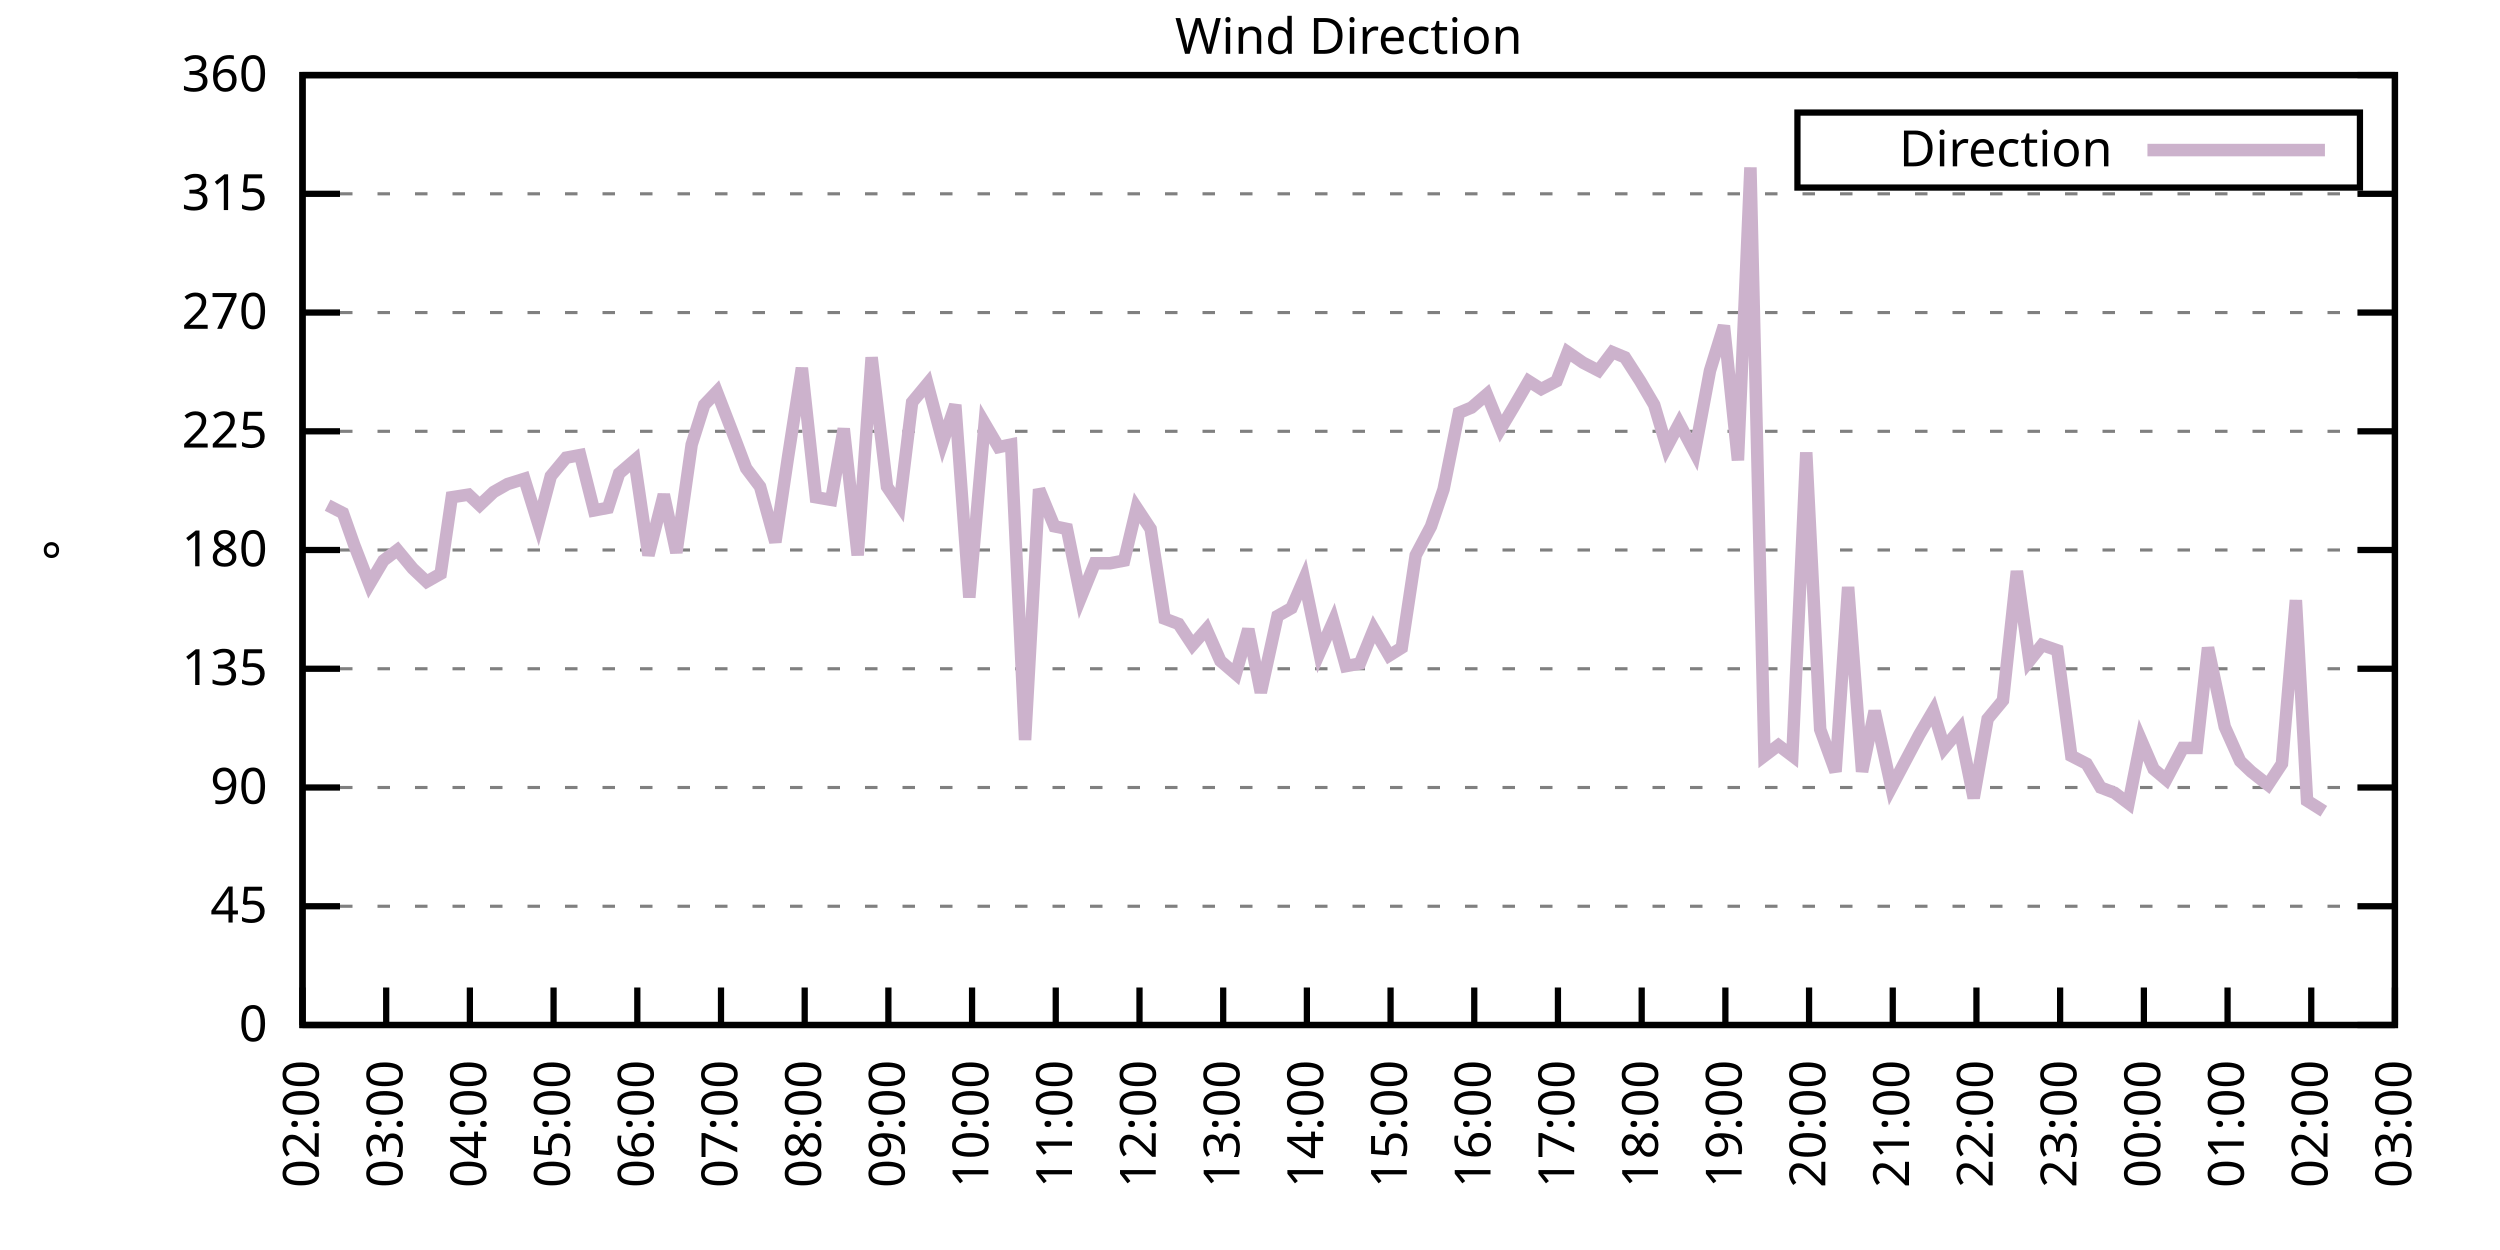
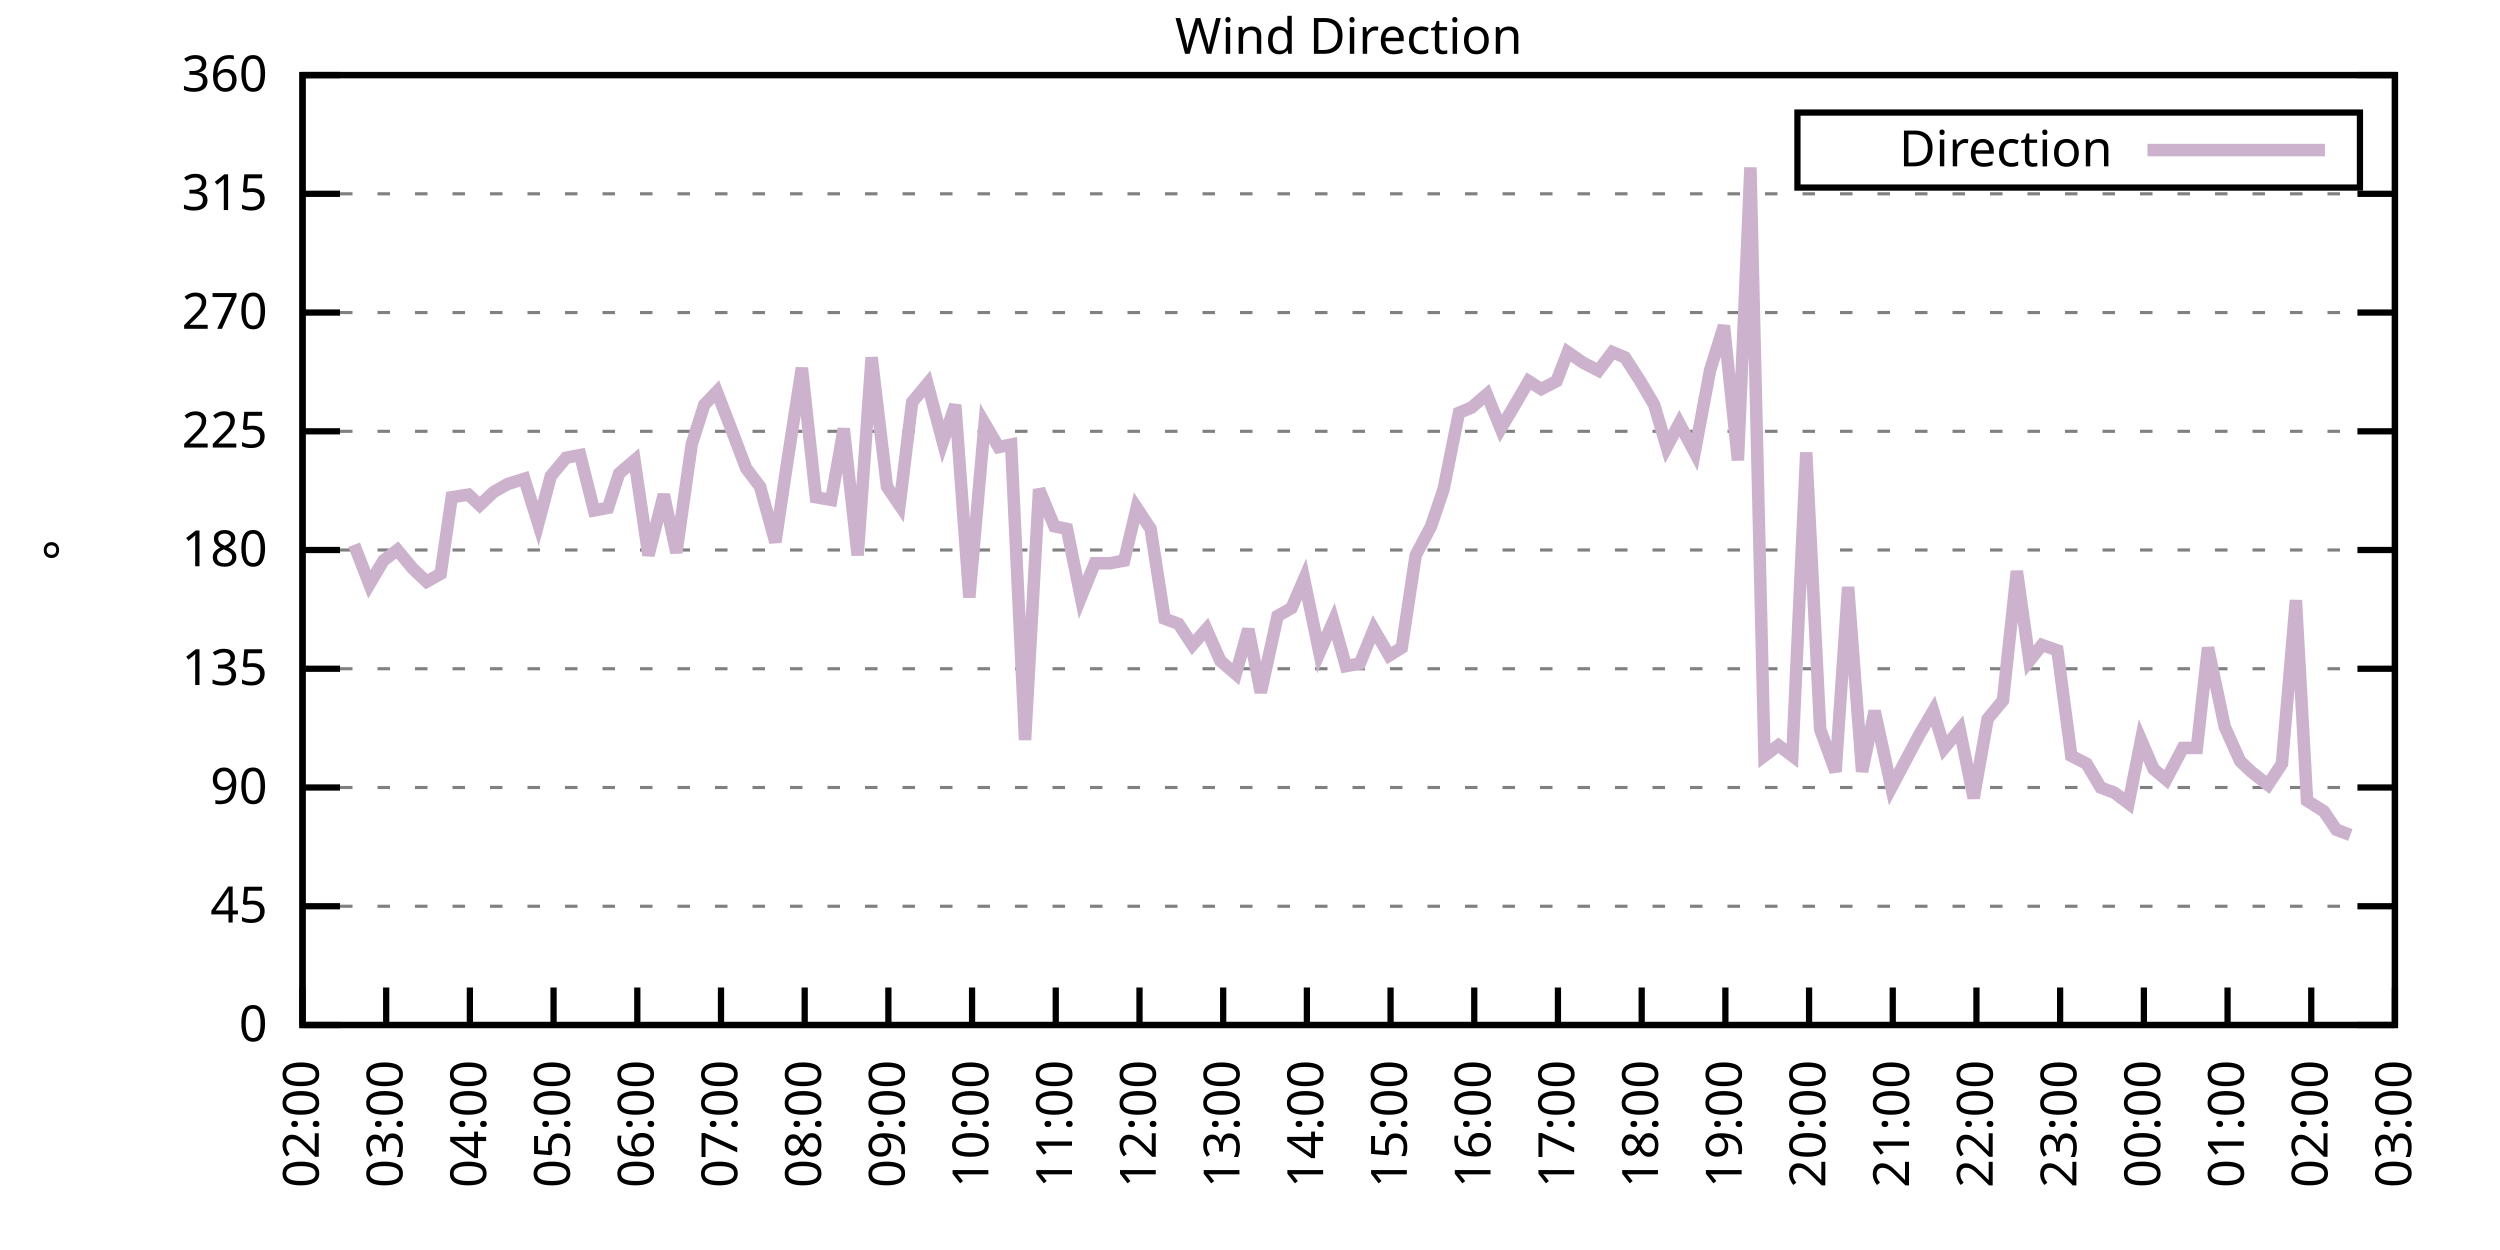
<svg xmlns="http://www.w3.org/2000/svg" xmlns:xlink="http://www.w3.org/1999/xlink" width="400" height="200" viewBox="0 0 400 200">
  <g id="gnuplot_canvas">
    <rect x="0" y="0" width="400" height="200" fill="none" />
    <defs>
      <circle id="gpDot" r="0.5" stroke-width="0.5" stroke="currentColor" />
      <path id="gpPt0" stroke-width="0.333" stroke="currentColor" d="M-1,0 h2 M0,-1 v2" />
      <path id="gpPt1" stroke-width="0.333" stroke="currentColor" d="M-1,-1 L1,1 M1,-1 L-1,1" />
      <path id="gpPt2" stroke-width="0.333" stroke="currentColor" d="M-1,0 L1,0 M0,-1 L0,1 M-1,-1 L1,1 M-1,1 L1,-1" />
      <rect id="gpPt3" stroke-width="0.333" stroke="currentColor" x="-1" y="-1" width="2" height="2" />
      <rect id="gpPt4" stroke-width="0.333" stroke="currentColor" fill="currentColor" x="-1" y="-1" width="2" height="2" />
      <circle id="gpPt5" stroke-width="0.333" stroke="currentColor" cx="0" cy="0" r="1" />
      <use xlink:href="#gpPt5" id="gpPt6" fill="currentColor" stroke="none" />
      <path id="gpPt7" stroke-width="0.333" stroke="currentColor" d="M0,-1.33 L-1.33,0.67 L1.33,0.67 z" />
      <use xlink:href="#gpPt7" id="gpPt8" fill="currentColor" stroke="none" />
      <use xlink:href="#gpPt7" id="gpPt9" stroke="currentColor" transform="rotate(180)" />
      <use xlink:href="#gpPt9" id="gpPt10" fill="currentColor" stroke="none" />
      <use xlink:href="#gpPt3" id="gpPt11" stroke="currentColor" transform="rotate(45)" />
      <use xlink:href="#gpPt11" id="gpPt12" fill="currentColor" stroke="none" />
      <path id="gpPt13" stroke-width="0.333" stroke="currentColor" d="M0,1.330 L1.265,0.411 L0.782,-1.067 L-0.782,-1.076 L-1.265,0.411 z" />
      <use xlink:href="#gpPt13" id="gpPt14" fill="currentColor" stroke="none" />
      <filter id="textbox" filterUnits="objectBoundingBox" x="0" y="0" height="1" width="1">
        <feFlood flood-color="white" flood-opacity="1" result="bgnd" />
        <feComposite in="SourceGraphic" in2="bgnd" operator="atop" />
      </filter>
      <filter id="greybox" filterUnits="objectBoundingBox" x="0" y="0" height="1" width="1">
        <feFlood flood-color="lightgrey" flood-opacity="1" result="grey" />
        <feComposite in="SourceGraphic" in2="grey" operator="atop" />
      </filter>
    </defs>
    <g fill="none" color="white" stroke="currentColor" stroke-width="1.00" stroke-linecap="butt" stroke-linejoin="miter">
</g>
    <g fill="none" color="black" stroke="currentColor" stroke-width="1.00" stroke-linecap="butt" stroke-linejoin="miter">
      <g stroke="none" shape-rendering="crispEdges">
        <polygon fill="rgb(255, 255, 255)" points="48.40,164.00 383.18,164.00 383.18,12.02 48.40,12.02 " />
      </g>
    </g>
    <g fill="none" color="black" stroke="currentColor" stroke-width="1.00" stroke-linecap="butt" stroke-linejoin="miter">
</g>
    <g fill="none" color="black" stroke="black" stroke-width="0.50" stroke-linecap="butt" stroke-linejoin="miter">
</g>
    <g fill="none" color="gray" stroke="currentColor" stroke-width="0.50" stroke-linecap="butt" stroke-linejoin="miter">
      <path stroke="gray" stroke-dasharray="2,4" class="gridline" d="M48.40,164.00 L383.19,164.00  " />
    </g>
    <g fill="none" color="gray" stroke="gray" stroke-width="1.00" stroke-linecap="butt" stroke-linejoin="miter">
</g>
    <g fill="none" color="black" stroke="currentColor" stroke-width="1.00" stroke-linecap="butt" stroke-linejoin="miter">
      <path stroke="black" d="M48.40,164.00 L54.40,164.00 M383.19,164.00 L377.19,164.00  " />
      <g transform="translate(42.80,166.60)" stroke="none" fill="black" font-family="Sans" font-size="8.00" text-anchor="end">
        <text>
          <tspan font-family="Sans"> 0</tspan>
        </text>
      </g>
    </g>
    <g fill="none" color="black" stroke="currentColor" stroke-width="1.00" stroke-linecap="butt" stroke-linejoin="miter">
</g>
    <g fill="none" color="black" stroke="black" stroke-width="0.50" stroke-linecap="butt" stroke-linejoin="miter">
</g>
    <g fill="none" color="gray" stroke="currentColor" stroke-width="0.50" stroke-linecap="butt" stroke-linejoin="miter">
      <path stroke="gray" stroke-dasharray="2,4" class="gridline" d="M48.40,145.00 L383.19,145.00  " />
    </g>
    <g fill="none" color="gray" stroke="gray" stroke-width="1.00" stroke-linecap="butt" stroke-linejoin="miter">
</g>
    <g fill="none" color="black" stroke="currentColor" stroke-width="1.00" stroke-linecap="butt" stroke-linejoin="miter">
      <path stroke="black" d="M48.40,145.00 L54.40,145.00 M383.19,145.00 L377.19,145.00  " />
      <g transform="translate(42.80,147.60)" stroke="none" fill="black" font-family="Sans" font-size="8.00" text-anchor="end">
        <text>
          <tspan font-family="Sans"> 45</tspan>
        </text>
      </g>
    </g>
    <g fill="none" color="black" stroke="currentColor" stroke-width="1.00" stroke-linecap="butt" stroke-linejoin="miter">
</g>
    <g fill="none" color="black" stroke="black" stroke-width="0.50" stroke-linecap="butt" stroke-linejoin="miter">
</g>
    <g fill="none" color="gray" stroke="currentColor" stroke-width="0.50" stroke-linecap="butt" stroke-linejoin="miter">
      <path stroke="gray" stroke-dasharray="2,4" class="gridline" d="M48.40,126.00 L383.19,126.00  " />
    </g>
    <g fill="none" color="gray" stroke="gray" stroke-width="1.00" stroke-linecap="butt" stroke-linejoin="miter">
</g>
    <g fill="none" color="black" stroke="currentColor" stroke-width="1.00" stroke-linecap="butt" stroke-linejoin="miter">
      <path stroke="black" d="M48.40,126.00 L54.40,126.00 M383.19,126.00 L377.19,126.00  " />
      <g transform="translate(42.80,128.60)" stroke="none" fill="black" font-family="Sans" font-size="8.00" text-anchor="end">
        <text>
          <tspan font-family="Sans"> 90</tspan>
        </text>
      </g>
    </g>
    <g fill="none" color="black" stroke="currentColor" stroke-width="1.00" stroke-linecap="butt" stroke-linejoin="miter">
</g>
    <g fill="none" color="black" stroke="black" stroke-width="0.50" stroke-linecap="butt" stroke-linejoin="miter">
</g>
    <g fill="none" color="gray" stroke="currentColor" stroke-width="0.50" stroke-linecap="butt" stroke-linejoin="miter">
      <path stroke="gray" stroke-dasharray="2,4" class="gridline" d="M48.40,107.00 L383.19,107.00  " />
    </g>
    <g fill="none" color="gray" stroke="gray" stroke-width="1.00" stroke-linecap="butt" stroke-linejoin="miter">
</g>
    <g fill="none" color="black" stroke="currentColor" stroke-width="1.00" stroke-linecap="butt" stroke-linejoin="miter">
      <path stroke="black" d="M48.40,107.00 L54.40,107.00 M383.19,107.00 L377.19,107.00  " />
      <g transform="translate(42.80,109.60)" stroke="none" fill="black" font-family="Sans" font-size="8.00" text-anchor="end">
        <text>
          <tspan font-family="Sans"> 135</tspan>
        </text>
      </g>
    </g>
    <g fill="none" color="black" stroke="currentColor" stroke-width="1.00" stroke-linecap="butt" stroke-linejoin="miter">
</g>
    <g fill="none" color="black" stroke="black" stroke-width="0.50" stroke-linecap="butt" stroke-linejoin="miter">
</g>
    <g fill="none" color="gray" stroke="currentColor" stroke-width="0.50" stroke-linecap="butt" stroke-linejoin="miter">
      <path stroke="gray" stroke-dasharray="2,4" class="gridline" d="M48.40,88.00 L383.19,88.00  " />
    </g>
    <g fill="none" color="gray" stroke="gray" stroke-width="1.00" stroke-linecap="butt" stroke-linejoin="miter">
</g>
    <g fill="none" color="black" stroke="currentColor" stroke-width="1.00" stroke-linecap="butt" stroke-linejoin="miter">
      <path stroke="black" d="M48.40,88.00 L54.40,88.00 M383.19,88.00 L377.19,88.00  " />
      <g transform="translate(42.80,90.60)" stroke="none" fill="black" font-family="Sans" font-size="8.00" text-anchor="end">
        <text>
          <tspan font-family="Sans"> 180</tspan>
        </text>
      </g>
    </g>
    <g fill="none" color="black" stroke="currentColor" stroke-width="1.00" stroke-linecap="butt" stroke-linejoin="miter">
</g>
    <g fill="none" color="black" stroke="black" stroke-width="0.50" stroke-linecap="butt" stroke-linejoin="miter">
</g>
    <g fill="none" color="gray" stroke="currentColor" stroke-width="0.50" stroke-linecap="butt" stroke-linejoin="miter">
      <path stroke="gray" stroke-dasharray="2,4" class="gridline" d="M48.40,69.01 L383.19,69.01  " />
    </g>
    <g fill="none" color="gray" stroke="gray" stroke-width="1.00" stroke-linecap="butt" stroke-linejoin="miter">
</g>
    <g fill="none" color="black" stroke="currentColor" stroke-width="1.00" stroke-linecap="butt" stroke-linejoin="miter">
      <path stroke="black" d="M48.40,69.01 L54.40,69.01 M383.19,69.01 L377.19,69.01  " />
      <g transform="translate(42.80,71.61)" stroke="none" fill="black" font-family="Sans" font-size="8.00" text-anchor="end">
        <text>
          <tspan font-family="Sans"> 225</tspan>
        </text>
      </g>
    </g>
    <g fill="none" color="black" stroke="currentColor" stroke-width="1.00" stroke-linecap="butt" stroke-linejoin="miter">
</g>
    <g fill="none" color="black" stroke="black" stroke-width="0.50" stroke-linecap="butt" stroke-linejoin="miter">
</g>
    <g fill="none" color="gray" stroke="currentColor" stroke-width="0.50" stroke-linecap="butt" stroke-linejoin="miter">
      <path stroke="gray" stroke-dasharray="2,4" class="gridline" d="M48.40,50.01 L383.19,50.01  " />
    </g>
    <g fill="none" color="gray" stroke="gray" stroke-width="1.00" stroke-linecap="butt" stroke-linejoin="miter">
</g>
    <g fill="none" color="black" stroke="currentColor" stroke-width="1.00" stroke-linecap="butt" stroke-linejoin="miter">
      <path stroke="black" d="M48.40,50.01 L54.40,50.01 M383.19,50.01 L377.19,50.01  " />
      <g transform="translate(42.80,52.61)" stroke="none" fill="black" font-family="Sans" font-size="8.00" text-anchor="end">
        <text>
          <tspan font-family="Sans"> 270</tspan>
        </text>
      </g>
    </g>
    <g fill="none" color="black" stroke="currentColor" stroke-width="1.00" stroke-linecap="butt" stroke-linejoin="miter">
</g>
    <g fill="none" color="black" stroke="black" stroke-width="0.50" stroke-linecap="butt" stroke-linejoin="miter">
</g>
    <g fill="none" color="gray" stroke="currentColor" stroke-width="0.50" stroke-linecap="butt" stroke-linejoin="miter">
      <path stroke="gray" stroke-dasharray="2,4" class="gridline" d="M48.40,31.01 L383.19,31.01  " />
    </g>
    <g fill="none" color="gray" stroke="gray" stroke-width="1.00" stroke-linecap="butt" stroke-linejoin="miter">
</g>
    <g fill="none" color="black" stroke="currentColor" stroke-width="1.00" stroke-linecap="butt" stroke-linejoin="miter">
      <path stroke="black" d="M48.40,31.01 L54.40,31.01 M383.19,31.01 L377.19,31.01  " />
      <g transform="translate(42.80,33.61)" stroke="none" fill="black" font-family="Sans" font-size="8.00" text-anchor="end">
        <text>
          <tspan font-family="Sans"> 315</tspan>
        </text>
      </g>
    </g>
    <g fill="none" color="black" stroke="currentColor" stroke-width="1.00" stroke-linecap="butt" stroke-linejoin="miter">
</g>
    <g fill="none" color="black" stroke="black" stroke-width="0.50" stroke-linecap="butt" stroke-linejoin="miter">
</g>
    <g fill="none" color="gray" stroke="currentColor" stroke-width="0.50" stroke-linecap="butt" stroke-linejoin="miter">
      <path stroke="gray" stroke-dasharray="2,4" class="gridline" d="M48.40,12.01 L383.19,12.01  " />
    </g>
    <g fill="none" color="gray" stroke="gray" stroke-width="1.00" stroke-linecap="butt" stroke-linejoin="miter">
</g>
    <g fill="none" color="black" stroke="currentColor" stroke-width="1.00" stroke-linecap="butt" stroke-linejoin="miter">
      <path stroke="black" d="M48.40,12.01 L54.40,12.01 M383.19,12.01 L377.19,12.01  " />
      <g transform="translate(42.80,14.61)" stroke="none" fill="black" font-family="Sans" font-size="8.00" text-anchor="end">
        <text>
          <tspan font-family="Sans"> 360</tspan>
        </text>
      </g>
    </g>
    <g fill="none" color="black" stroke="currentColor" stroke-width="1.00" stroke-linecap="butt" stroke-linejoin="miter">
      <path stroke="black" d="M48.40,164.00 L48.40,158.00  " />
      <g transform="translate(51.00,169.60) rotate(270.00)" stroke="none" fill="black" font-family="Sans" font-size="8.00" text-anchor="end">
        <text>
          <tspan font-family="Sans">02:00</tspan>
        </text>
      </g>
    </g>
    <g fill="none" color="black" stroke="currentColor" stroke-width="1.00" stroke-linecap="butt" stroke-linejoin="miter">
      <path stroke="black" d="M61.79,164.00 L61.79,158.00  " />
      <g transform="translate(64.39,169.60) rotate(270.00)" stroke="none" fill="black" font-family="Sans" font-size="8.00" text-anchor="end">
        <text>
          <tspan font-family="Sans">03:00</tspan>
        </text>
      </g>
    </g>
    <g fill="none" color="black" stroke="currentColor" stroke-width="1.00" stroke-linecap="butt" stroke-linejoin="miter">
      <path stroke="black" d="M75.18,164.00 L75.18,158.00  " />
      <g transform="translate(77.78,169.60) rotate(270.00)" stroke="none" fill="black" font-family="Sans" font-size="8.00" text-anchor="end">
        <text>
          <tspan font-family="Sans">04:00</tspan>
        </text>
      </g>
    </g>
    <g fill="none" color="black" stroke="currentColor" stroke-width="1.00" stroke-linecap="butt" stroke-linejoin="miter">
      <path stroke="black" d="M88.57,164.00 L88.57,158.00  " />
      <g transform="translate(91.17,169.60) rotate(270.00)" stroke="none" fill="black" font-family="Sans" font-size="8.00" text-anchor="end">
        <text>
          <tspan font-family="Sans">05:00</tspan>
        </text>
      </g>
    </g>
    <g fill="none" color="black" stroke="currentColor" stroke-width="1.00" stroke-linecap="butt" stroke-linejoin="miter">
      <path stroke="black" d="M101.97,164.00 L101.97,158.00  " />
      <g transform="translate(104.57,169.60) rotate(270.00)" stroke="none" fill="black" font-family="Sans" font-size="8.00" text-anchor="end">
        <text>
          <tspan font-family="Sans">06:00</tspan>
        </text>
      </g>
    </g>
    <g fill="none" color="black" stroke="currentColor" stroke-width="1.00" stroke-linecap="butt" stroke-linejoin="miter">
      <path stroke="black" d="M115.36,164.00 L115.36,158.00  " />
      <g transform="translate(117.96,169.60) rotate(270.00)" stroke="none" fill="black" font-family="Sans" font-size="8.00" text-anchor="end">
        <text>
          <tspan font-family="Sans">07:00</tspan>
        </text>
      </g>
    </g>
    <g fill="none" color="black" stroke="currentColor" stroke-width="1.00" stroke-linecap="butt" stroke-linejoin="miter">
      <path stroke="black" d="M128.75,164.00 L128.75,158.00  " />
      <g transform="translate(131.35,169.60) rotate(270.00)" stroke="none" fill="black" font-family="Sans" font-size="8.00" text-anchor="end">
        <text>
          <tspan font-family="Sans">08:00</tspan>
        </text>
      </g>
    </g>
    <g fill="none" color="black" stroke="currentColor" stroke-width="1.00" stroke-linecap="butt" stroke-linejoin="miter">
      <path stroke="black" d="M142.14,164.00 L142.14,158.00  " />
      <g transform="translate(144.74,169.60) rotate(270.00)" stroke="none" fill="black" font-family="Sans" font-size="8.00" text-anchor="end">
        <text>
          <tspan font-family="Sans">09:00</tspan>
        </text>
      </g>
    </g>
    <g fill="none" color="black" stroke="currentColor" stroke-width="1.00" stroke-linecap="butt" stroke-linejoin="miter">
      <path stroke="black" d="M155.53,164.00 L155.53,158.00  " />
      <g transform="translate(158.13,169.60) rotate(270.00)" stroke="none" fill="black" font-family="Sans" font-size="8.00" text-anchor="end">
        <text>
          <tspan font-family="Sans">10:00</tspan>
        </text>
      </g>
    </g>
    <g fill="none" color="black" stroke="currentColor" stroke-width="1.00" stroke-linecap="butt" stroke-linejoin="miter">
      <path stroke="black" d="M168.92,164.00 L168.92,158.00  " />
      <g transform="translate(171.52,169.60) rotate(270.00)" stroke="none" fill="black" font-family="Sans" font-size="8.00" text-anchor="end">
        <text>
          <tspan font-family="Sans">11:00</tspan>
        </text>
      </g>
    </g>
    <g fill="none" color="black" stroke="currentColor" stroke-width="1.00" stroke-linecap="butt" stroke-linejoin="miter">
      <path stroke="black" d="M182.32,164.00 L182.32,158.00  " />
      <g transform="translate(184.92,169.60) rotate(270.00)" stroke="none" fill="black" font-family="Sans" font-size="8.00" text-anchor="end">
        <text>
          <tspan font-family="Sans">12:00</tspan>
        </text>
      </g>
    </g>
    <g fill="none" color="black" stroke="currentColor" stroke-width="1.00" stroke-linecap="butt" stroke-linejoin="miter">
      <path stroke="black" d="M195.71,164.00 L195.71,158.00  " />
      <g transform="translate(198.31,169.60) rotate(270.00)" stroke="none" fill="black" font-family="Sans" font-size="8.00" text-anchor="end">
        <text>
          <tspan font-family="Sans">13:00</tspan>
        </text>
      </g>
    </g>
    <g fill="none" color="black" stroke="currentColor" stroke-width="1.00" stroke-linecap="butt" stroke-linejoin="miter">
      <path stroke="black" d="M209.10,164.00 L209.10,158.00  " />
      <g transform="translate(211.70,169.60) rotate(270.00)" stroke="none" fill="black" font-family="Sans" font-size="8.00" text-anchor="end">
        <text>
          <tspan font-family="Sans">14:00</tspan>
        </text>
      </g>
    </g>
    <g fill="none" color="black" stroke="currentColor" stroke-width="1.00" stroke-linecap="butt" stroke-linejoin="miter">
      <path stroke="black" d="M222.49,164.00 L222.49,158.00  " />
      <g transform="translate(225.09,169.60) rotate(270.00)" stroke="none" fill="black" font-family="Sans" font-size="8.00" text-anchor="end">
        <text>
          <tspan font-family="Sans">15:00</tspan>
        </text>
      </g>
    </g>
    <g fill="none" color="black" stroke="currentColor" stroke-width="1.00" stroke-linecap="butt" stroke-linejoin="miter">
      <path stroke="black" d="M235.88,164.00 L235.88,158.00  " />
      <g transform="translate(238.48,169.60) rotate(270.00)" stroke="none" fill="black" font-family="Sans" font-size="8.00" text-anchor="end">
        <text>
          <tspan font-family="Sans">16:00</tspan>
        </text>
      </g>
    </g>
    <g fill="none" color="black" stroke="currentColor" stroke-width="1.00" stroke-linecap="butt" stroke-linejoin="miter">
      <path stroke="black" d="M249.27,164.00 L249.27,158.00  " />
      <g transform="translate(251.87,169.60) rotate(270.00)" stroke="none" fill="black" font-family="Sans" font-size="8.00" text-anchor="end">
        <text>
          <tspan font-family="Sans">17:00</tspan>
        </text>
      </g>
    </g>
    <g fill="none" color="black" stroke="currentColor" stroke-width="1.00" stroke-linecap="butt" stroke-linejoin="miter">
      <path stroke="black" d="M262.67,164.00 L262.67,158.00  " />
      <g transform="translate(265.27,169.60) rotate(270.00)" stroke="none" fill="black" font-family="Sans" font-size="8.00" text-anchor="end">
        <text>
          <tspan font-family="Sans">18:00</tspan>
        </text>
      </g>
    </g>
    <g fill="none" color="black" stroke="currentColor" stroke-width="1.00" stroke-linecap="butt" stroke-linejoin="miter">
      <path stroke="black" d="M276.06,164.00 L276.06,158.00  " />
      <g transform="translate(278.66,169.60) rotate(270.00)" stroke="none" fill="black" font-family="Sans" font-size="8.00" text-anchor="end">
        <text>
          <tspan font-family="Sans">19:00</tspan>
        </text>
      </g>
    </g>
    <g fill="none" color="black" stroke="currentColor" stroke-width="1.00" stroke-linecap="butt" stroke-linejoin="miter">
      <path stroke="black" d="M289.45,164.00 L289.45,158.00  " />
      <g transform="translate(292.05,169.60) rotate(270.00)" stroke="none" fill="black" font-family="Sans" font-size="8.00" text-anchor="end">
        <text>
          <tspan font-family="Sans">20:00</tspan>
        </text>
      </g>
    </g>
    <g fill="none" color="black" stroke="currentColor" stroke-width="1.00" stroke-linecap="butt" stroke-linejoin="miter">
      <path stroke="black" d="M302.84,164.00 L302.84,158.00  " />
      <g transform="translate(305.44,169.60) rotate(270.00)" stroke="none" fill="black" font-family="Sans" font-size="8.00" text-anchor="end">
        <text>
          <tspan font-family="Sans">21:00</tspan>
        </text>
      </g>
    </g>
    <g fill="none" color="black" stroke="currentColor" stroke-width="1.00" stroke-linecap="butt" stroke-linejoin="miter">
      <path stroke="black" d="M316.23,164.00 L316.23,158.00  " />
      <g transform="translate(318.83,169.60) rotate(270.00)" stroke="none" fill="black" font-family="Sans" font-size="8.00" text-anchor="end">
        <text>
          <tspan font-family="Sans">22:00</tspan>
        </text>
      </g>
    </g>
    <g fill="none" color="black" stroke="currentColor" stroke-width="1.00" stroke-linecap="butt" stroke-linejoin="miter">
      <path stroke="black" d="M329.62,164.00 L329.62,158.00  " />
      <g transform="translate(332.22,169.60) rotate(270.00)" stroke="none" fill="black" font-family="Sans" font-size="8.00" text-anchor="end">
        <text>
          <tspan font-family="Sans">23:00</tspan>
        </text>
      </g>
    </g>
    <g fill="none" color="black" stroke="currentColor" stroke-width="1.00" stroke-linecap="butt" stroke-linejoin="miter">
      <path stroke="black" d="M343.02,164.00 L343.02,158.00  " />
      <g transform="translate(345.62,169.60) rotate(270.00)" stroke="none" fill="black" font-family="Sans" font-size="8.00" text-anchor="end">
        <text>
          <tspan font-family="Sans">00:00</tspan>
        </text>
      </g>
    </g>
    <g fill="none" color="black" stroke="currentColor" stroke-width="1.00" stroke-linecap="butt" stroke-linejoin="miter">
      <path stroke="black" d="M356.41,164.00 L356.41,158.00  " />
      <g transform="translate(359.01,169.60) rotate(270.00)" stroke="none" fill="black" font-family="Sans" font-size="8.00" text-anchor="end">
        <text>
          <tspan font-family="Sans">01:00</tspan>
        </text>
      </g>
    </g>
    <g fill="none" color="black" stroke="currentColor" stroke-width="1.00" stroke-linecap="butt" stroke-linejoin="miter">
      <path stroke="black" d="M369.80,164.00 L369.80,158.00  " />
      <g transform="translate(372.40,169.60) rotate(270.00)" stroke="none" fill="black" font-family="Sans" font-size="8.00" text-anchor="end">
        <text>
          <tspan font-family="Sans">02:00</tspan>
        </text>
      </g>
    </g>
    <g fill="none" color="black" stroke="currentColor" stroke-width="1.00" stroke-linecap="butt" stroke-linejoin="miter">
      <path stroke="black" d="M383.19,164.00 L383.19,158.00  " />
      <g transform="translate(385.79,169.60) rotate(270.00)" stroke="none" fill="black" font-family="Sans" font-size="8.00" text-anchor="end">
        <text>
          <tspan font-family="Sans">03:00</tspan>
        </text>
      </g>
    </g>
    <g fill="none" color="black" stroke="currentColor" stroke-width="1.00" stroke-linecap="butt" stroke-linejoin="miter">
</g>
    <g fill="none" color="black" stroke="currentColor" stroke-width="1.00" stroke-linecap="butt" stroke-linejoin="miter">
      <path stroke="black" d="M48.40,12.01 L48.40,164.00 L383.19,164.00 L383.19,12.01 L48.40,12.01 Z  " />
    </g>
    <g fill="none" color="black" stroke="currentColor" stroke-width="1.00" stroke-linecap="butt" stroke-linejoin="miter">
</g>
    <g fill="none" color="black" stroke="currentColor" stroke-width="1.00" stroke-linecap="butt" stroke-linejoin="miter">
      <path stroke="black" d="M287.59,30.01 L287.59,18.01 L377.59,18.01 L377.59,30.01 L287.59,30.01 Z  " />
    </g>
    <g id="Wind_direction_plot_1">
      <g fill="none" color="white" stroke="black" stroke-width="2.00" stroke-linecap="butt" stroke-linejoin="miter">
</g>
      <g fill="none" color="black" stroke="currentColor" stroke-width="2.00" stroke-linecap="butt" stroke-linejoin="miter">
        <g transform="translate(337.99,26.61)" stroke="none" fill="black" font-family="Sans" font-size="8.00" text-anchor="end">
          <text>
            <tspan font-family="Sans">Direction</tspan>
          </text>
        </g>
      </g>
      <g fill="none" color="black" stroke="currentColor" stroke-width="2.00" stroke-linecap="butt" stroke-linejoin="miter">
-         <path stroke="rgb(204, 178, 204)" d="M343.59,24.01 L371.99,24.01 M52.42,80.83 L54.87,82.09 L56.66,87.16 L59.11,93.49 L61.35,89.69 L63.58,88.00   L66.03,90.96 L68.26,93.07 L70.50,91.80 L72.28,79.56 L74.96,79.14 L76.75,80.83 L78.98,78.72 L81.21,77.45   L83.89,76.61 L86.12,83.78 L88.13,76.18 L90.58,73.23 L92.82,72.81 L95.05,81.67 L97.28,81.25 L99.06,75.76   L101.52,73.65 L103.75,88.85 L106.21,79.14 L108.22,88.43 L110.67,71.12 L112.68,64.78 L114.69,62.67 L117.14,69.01   L119.38,74.92 L121.61,77.87 L124.06,86.74 L126.07,73.23 L128.30,58.87 L130.54,79.56 L132.99,79.98 L135.00,68.58   L137.23,88.85 L139.46,57.18 L141.92,77.87 L143.93,80.83 L145.94,64.36 L148.39,61.41 L150.85,70.70 L152.85,64.78   L155.09,95.60 L157.54,67.74 L159.77,71.54 L161.78,71.12 L164.01,118.40 L166.25,78.29 L168.70,84.21 L170.71,84.63   L172.94,95.60 L175.17,90.12 L177.63,90.12 L179.86,89.69 L181.87,81.25 L184.10,84.63 L186.33,98.98 L188.57,99.83   L190.80,103.20 L193.03,100.67 L195.26,105.74 L197.72,107.85 L199.73,100.67 L201.73,110.80 L204.41,98.56 L206.64,97.29   L208.65,92.65 L211.11,104.47 L213.34,99.40 L215.35,106.58 L217.58,106.16 L219.81,100.67 L222.27,104.89 L224.28,103.63   L226.51,88.85 L228.96,84.21 L230.97,78.29 L233.43,66.05 L235.44,65.21 L237.89,63.10 L240.12,68.58 L242.13,65.21   L244.59,60.98 L246.60,62.25 L249.05,60.98 L250.84,56.34 L253.29,58.03 L255.75,59.30 L257.98,56.34 L259.99,57.18   L262.44,60.98 L264.67,64.78 L266.68,71.54 L268.69,67.74 L271.15,72.38 L273.60,59.30 L275.83,52.12 L278.07,73.65   L280.07,26.79 L282.31,120.94 L284.54,119.25 L286.77,120.94 L289.00,72.38 L291.23,116.71 L293.69,123.47 L295.70,93.92   L297.93,123.47 L299.94,113.76 L302.62,126.00 L304.85,121.78 L307.08,117.56 L309.31,113.76 L311.10,119.67 L313.55,116.71   L315.79,127.69 L318.02,115.03 L320.47,112.07 L322.70,91.38 L324.71,105.74 L326.72,103.20 L329.18,104.05 L331.41,120.94   L333.86,122.20 L336.10,126.00 L338.33,126.85 L340.56,128.54 L342.57,118.40 L344.58,123.05 L346.59,124.74 L349.26,119.67   L351.50,119.67 L353.28,103.63 L355.96,116.29 L358.42,121.78 L360.20,123.47 L362.88,125.58 L365.11,122.20 L367.34,96.03   L369.13,128.11 L371.81,129.80  " />
+         <path stroke="rgb(204, 178, 204)" d="M343.59,24.01 L371.99,24.01 M56.66,87.16 L59.11,93.49 L61.35,89.69 L63.58,88.00 L66.03,90.96 L68.26,93.07   L70.50,91.80 L72.28,79.56 L74.96,79.14 L76.75,80.83 L78.98,78.72 L81.21,77.45 L83.89,76.61 L86.12,83.78   L88.13,76.18 L90.58,73.23 L92.82,72.81 L95.05,81.67 L97.28,81.25 L99.06,75.76 L101.52,73.65 L103.75,88.85   L106.21,79.14 L108.22,88.43 L110.67,71.12 L112.68,64.78 L114.69,62.67 L117.14,69.01 L119.38,74.92 L121.61,77.87   L124.06,86.74 L126.07,73.23 L128.30,58.87 L130.54,79.56 L132.99,79.98 L135.00,68.58 L137.23,88.85 L139.46,57.18   L141.92,77.87 L143.93,80.83 L145.94,64.36 L148.39,61.41 L150.85,70.70 L152.85,64.78 L155.09,95.60 L157.54,67.74   L159.77,71.54 L161.78,71.12 L164.01,118.40 L166.25,78.29 L168.70,84.21 L170.71,84.63 L172.94,95.60 L175.17,90.12   L177.63,90.12 L179.86,89.69 L181.87,81.25 L184.10,84.63 L186.33,98.98 L188.57,99.83 L190.80,103.20 L193.03,100.67   L195.26,105.74 L197.72,107.85 L199.73,100.67 L201.73,110.80 L204.41,98.56 L206.64,97.29 L208.65,92.65 L211.11,104.47   L213.34,99.40 L215.35,106.58 L217.58,106.16 L219.81,100.67 L222.27,104.89 L224.28,103.63 L226.51,88.85 L228.96,84.21   L230.97,78.29 L233.43,66.05 L235.44,65.21 L237.89,63.10 L240.12,68.58 L242.13,65.21 L244.59,60.98 L246.60,62.25   L249.05,60.98 L250.84,56.34 L253.29,58.03 L255.75,59.30 L257.98,56.34 L259.99,57.18 L262.44,60.98 L264.67,64.78   L266.68,71.54 L268.69,67.74 L271.15,72.38 L273.60,59.30 L275.83,52.12 L278.07,73.65 L280.07,26.79 L282.31,120.94   L284.54,119.25 L286.77,120.94 L289.00,72.38 L291.23,116.71 L293.69,123.47 L295.70,93.92 L297.93,123.47 L299.94,113.76   L302.62,126.00 L304.85,121.78 L307.08,117.56 L309.31,113.76 L311.10,119.67 L313.55,116.71 L315.79,127.69 L318.02,115.03   L320.47,112.07 L322.70,91.38 L324.71,105.74 L326.72,103.20 L329.18,104.05 L331.41,120.94 L333.86,122.20 L336.10,126.00   L338.33,126.85 L340.56,128.54 L342.57,118.40 L344.58,123.05 L346.59,124.74 L349.26,119.67 L351.50,119.67 L353.28,103.63   L355.96,116.29 L358.42,121.78 L360.20,123.47 L362.88,125.58 L365.11,122.20 L367.34,96.03 L369.13,128.11 L371.81,129.80   L373.82,132.76 L376.05,133.60  " />
      </g>
    </g>
    <g fill="none" color="black" stroke="currentColor" stroke-width="2.00" stroke-linecap="butt" stroke-linejoin="miter">
</g>
    <g fill="none" color="black" stroke="black" stroke-width="1.00" stroke-linecap="butt" stroke-linejoin="miter">
</g>
    <g fill="none" color="black" stroke="currentColor" stroke-width="1.00" stroke-linecap="butt" stroke-linejoin="miter">
      <path stroke="black" d="M48.40,12.01 L48.40,164.00 L383.19,164.00 L383.19,12.01 L48.40,12.01 Z  " />
      <g transform="translate(12.80,88.01) rotate(270.00)" stroke="none" fill="black" font-family="Sans" font-size="8.00" text-anchor="middle">
        <text>
          <tspan font-family="Sans">°</tspan>
        </text>
      </g>
    </g>
    <g fill="none" color="black" stroke="currentColor" stroke-width="1.00" stroke-linecap="butt" stroke-linejoin="miter">
</g>
    <g fill="none" color="black" stroke="currentColor" stroke-width="1.00" stroke-linecap="butt" stroke-linejoin="miter">
      <g transform="translate(215.79,8.61)" stroke="none" fill="black" font-family="Sans" font-size="8.00" text-anchor="middle">
        <text>
          <tspan font-family="Sans">Wind Direction</tspan>
        </text>
      </g>
    </g>
    <g fill="none" color="black" stroke="currentColor" stroke-width="1.00" stroke-linecap="butt" stroke-linejoin="miter">
</g>
  </g>
</svg>
